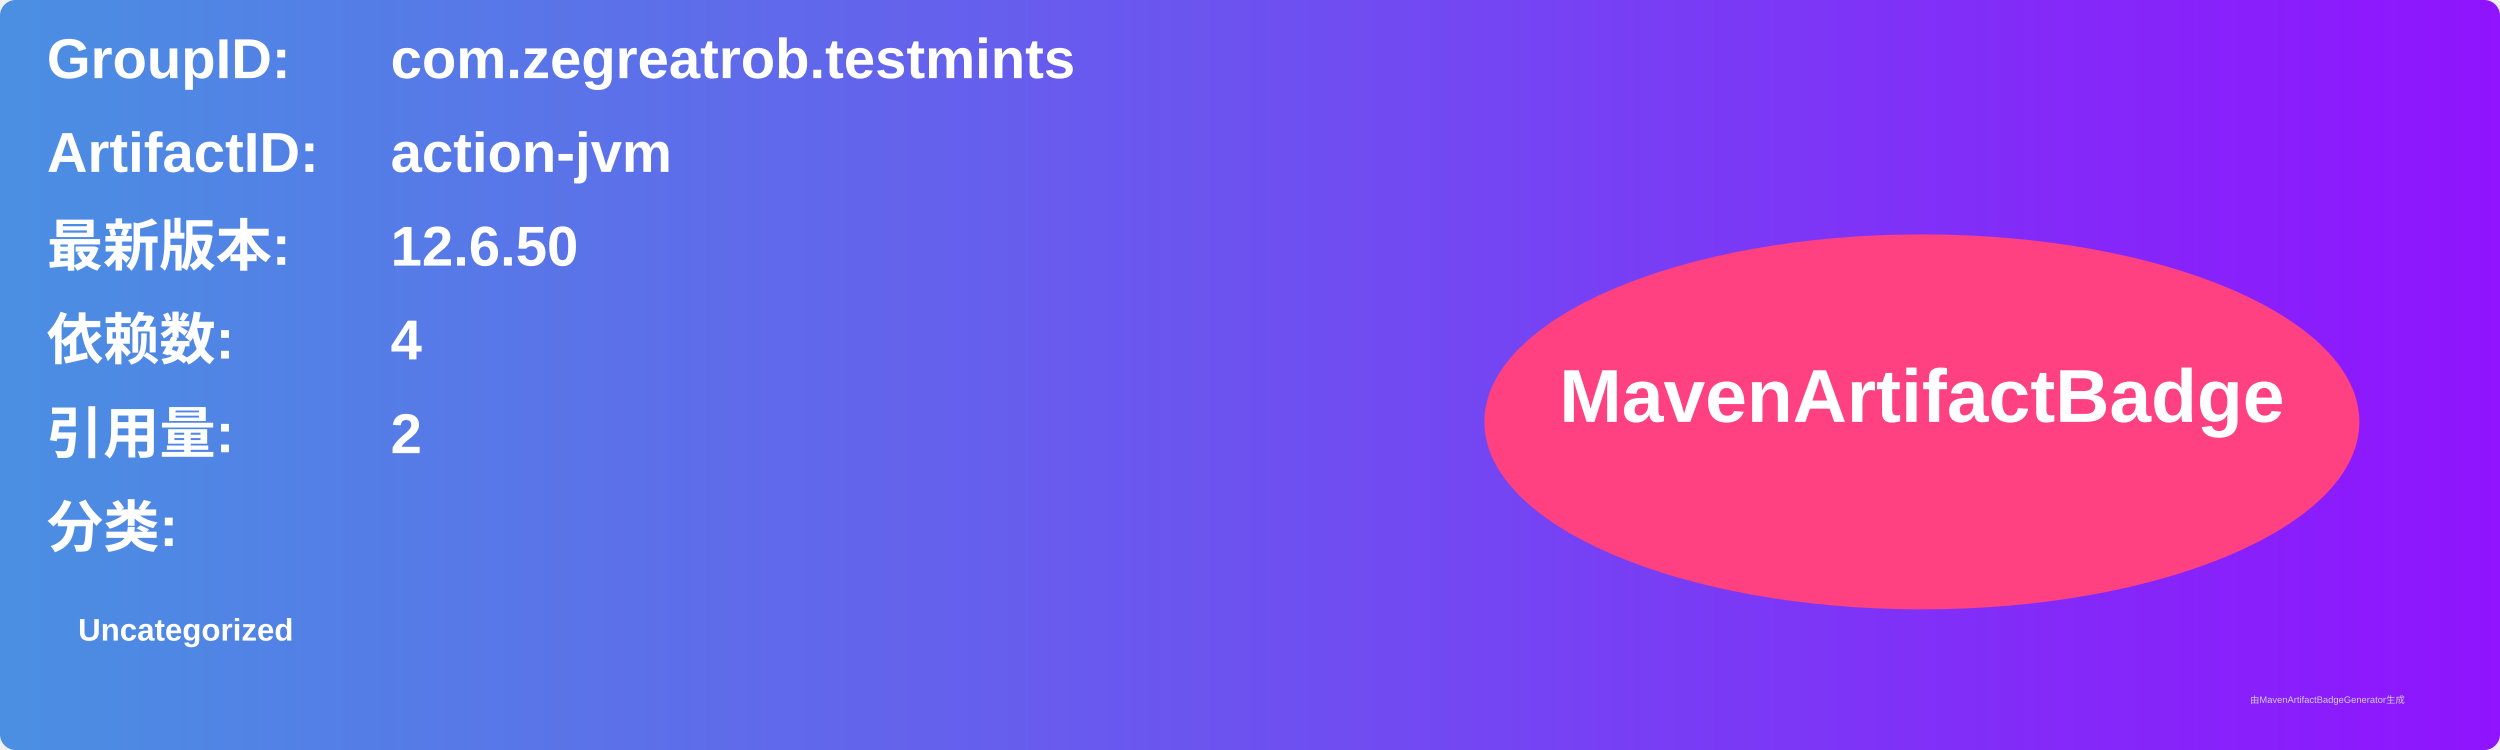
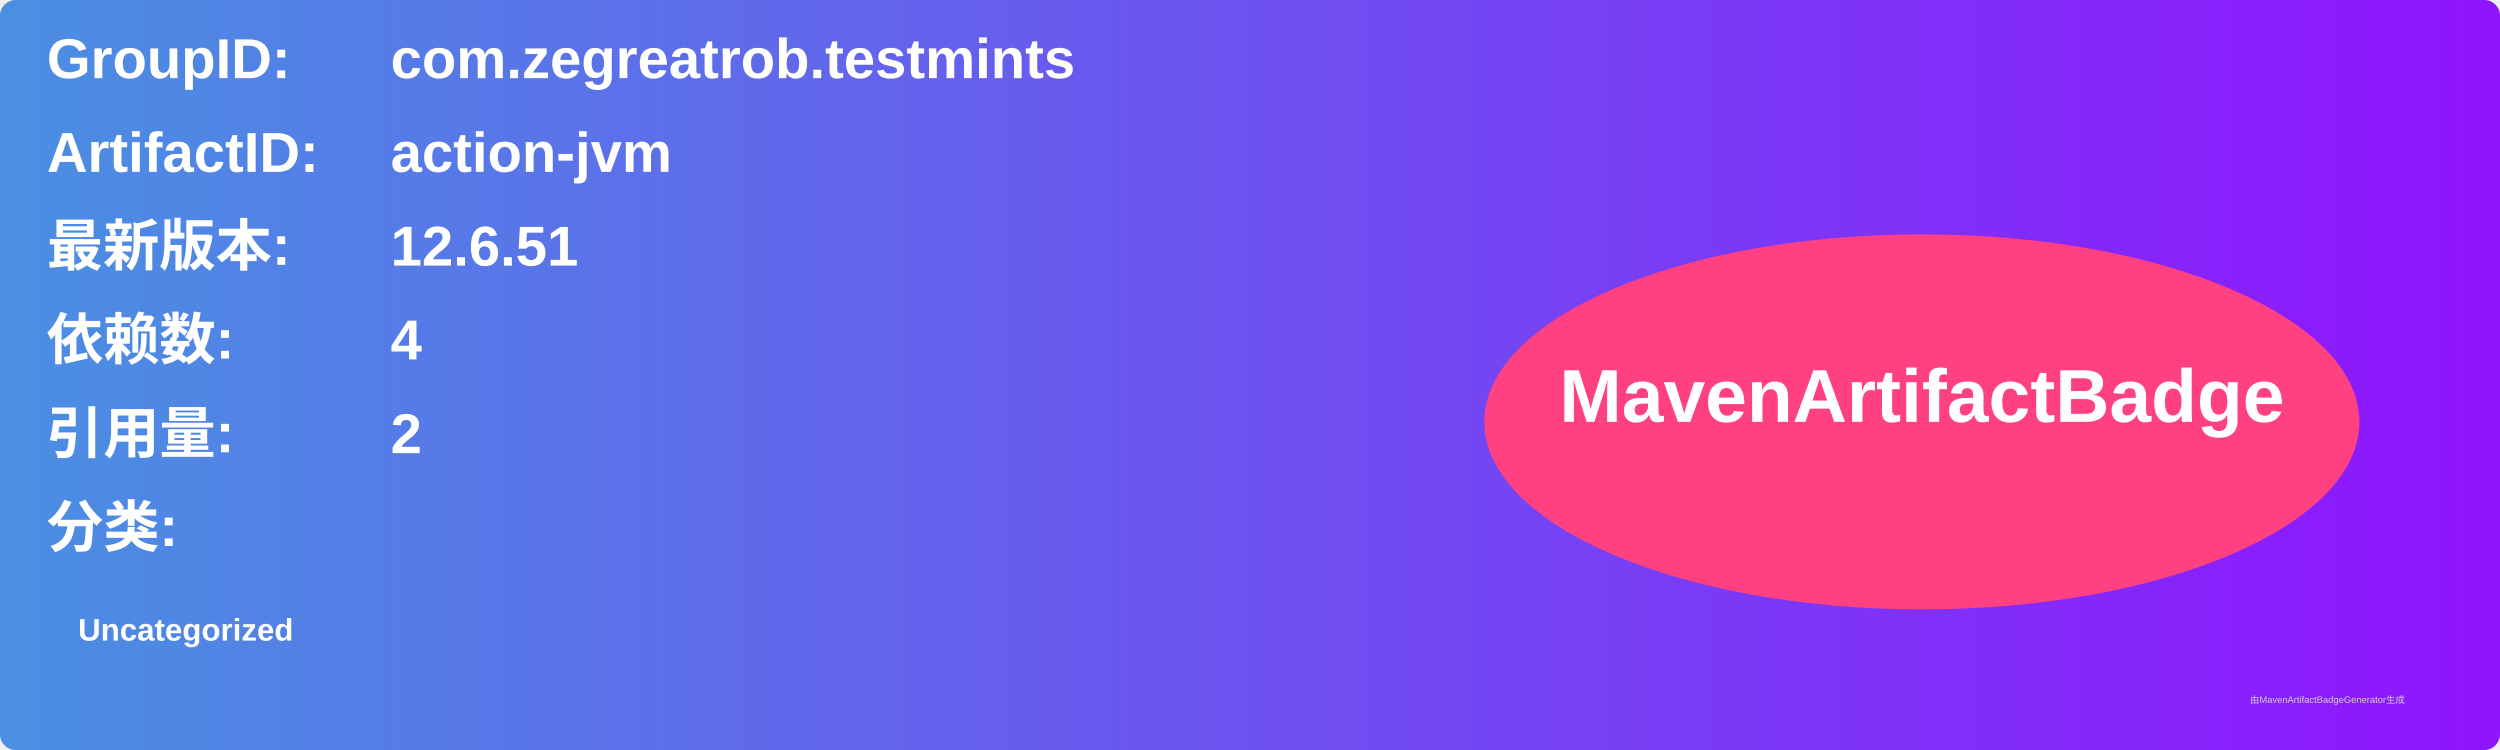
<svg xmlns="http://www.w3.org/2000/svg" width="800" height="240" viewBox="0 0 800 240">
  <linearGradient id="grad" x1="0%" y1="0%" x2="100%" y2="0%">
    <stop offset="0%" stop-color="#4a90e2" />
    <stop offset="100%" stop-color="#9013fe" />
  </linearGradient>
  <rect width="100%" height="100%" rx="5" ry="5" fill="url(#grad)" />
  <g transform="translate(15, 15)">
    <text x="0" y="10" font-family="Arial" font-size="18" fill="white" font-weight="bold" width="260">GroupID:</text>
    <text x="110" y="10" font-family="Arial" font-size="18" fill="white" font-weight="bold" width="460">com.zegreatrob.testmints</text>
    <text x="0" y="40" font-family="Arial" font-size="18" fill="white" font-weight="bold" width="260">ArtifactID:</text>
    <text x="110" y="40" font-family="Arial" font-size="18" fill="white" font-weight="bold" width="460">action-jvm</text>
    <text x="0" y="70" font-family="Arial" font-size="18" fill="white" font-weight="bold">最新版本:</text>
    <text x="110" y="70" font-family="Arial" font-size="18" fill="white" font-weight="bold">
-       <tspan font-weight="bold">12.6.50</tspan>
+       <tspan font-weight="bold">12.6.51</tspan>
    </text>
    <text x="0" y="100" font-family="Arial" font-size="18" fill="white" font-weight="bold">依赖数: </text>
    <text x="110" y="100" font-family="Arial" font-size="18" fill="white">
      <tspan font-weight="bold">4</tspan>
    </text>
    <text x="0" y="130" font-family="Arial" font-size="18" fill="white" font-weight="bold">引用量: </text>
    <text x="110" y="130" font-family="Arial" font-size="18" fill="white">
      <tspan font-weight="bold">2</tspan>
    </text>
    <text x="0" y="160" font-family="Arial" font-size="18" fill="white" font-weight="bold">分类:</text>
    <text x="10" y="190" font-family="Arial" font-size="10" fill="white">
      <tspan font-weight="bold">Uncategorized</tspan>
    </text>
    <ellipse cx="600" cy="120" rx="140" ry="60" fill="#ff4081" />
    <text x="600" y="120" text-anchor="middle" font-family="Arial" font-size="24" fill="white" font-weight="bold">MavenArtifactBadge</text>
  </g>
  <text x="720" y="225" font-family="Arial" font-size="3" fill="#d0d0d0">由MavenArtifactBadgeGenerator生成</text>
</svg>
